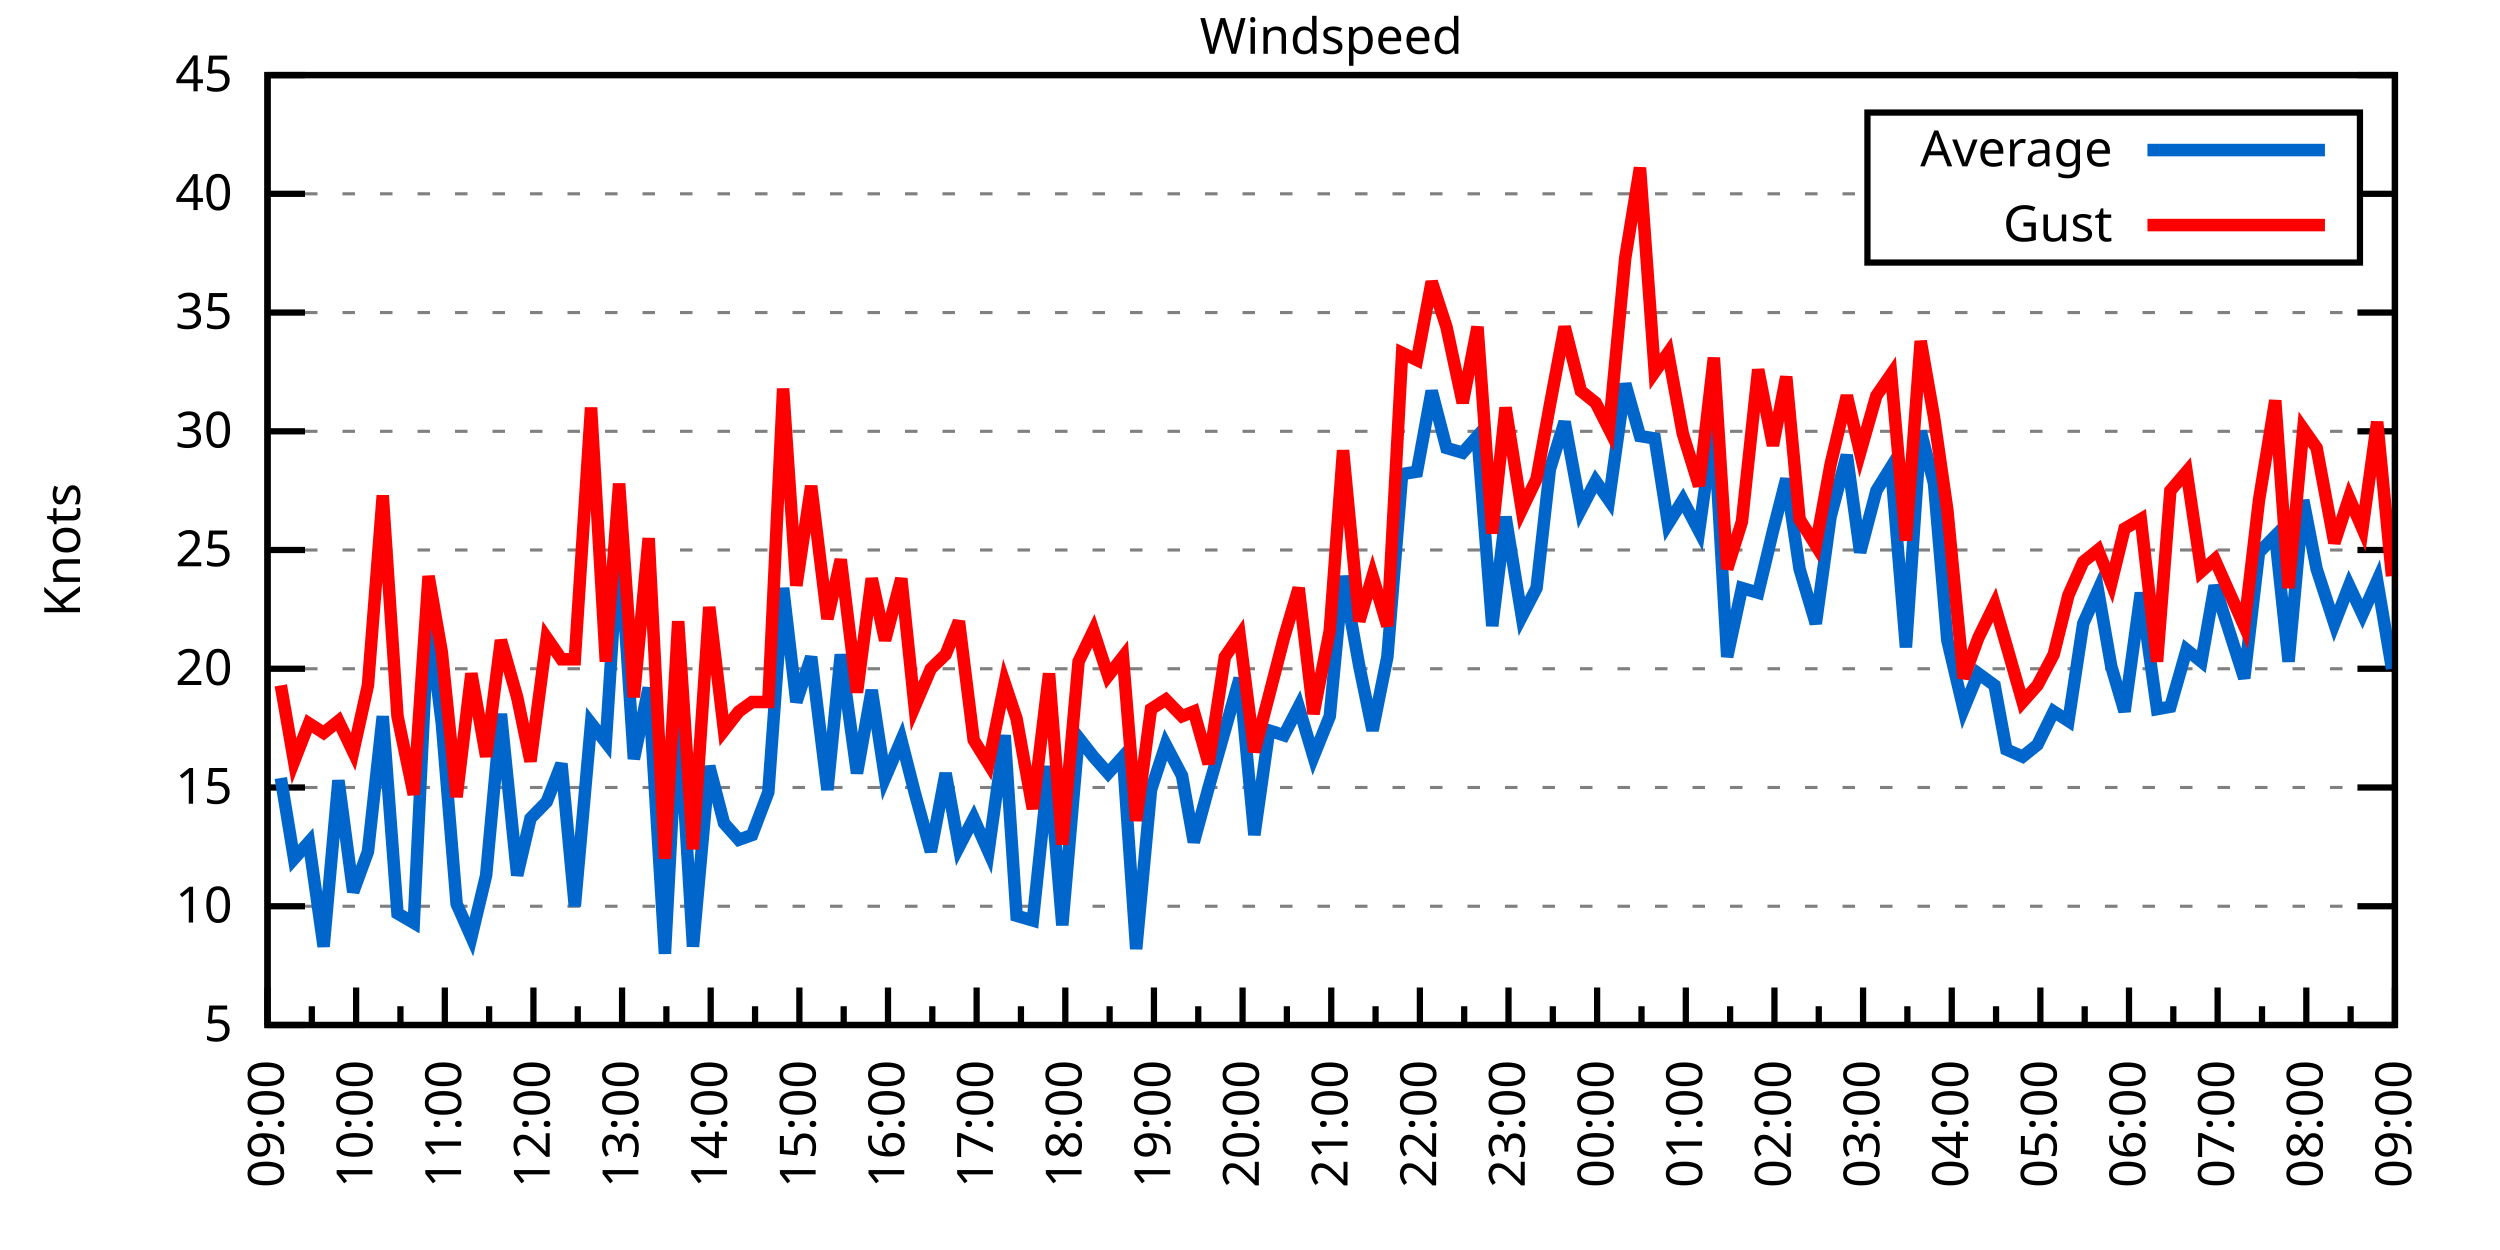
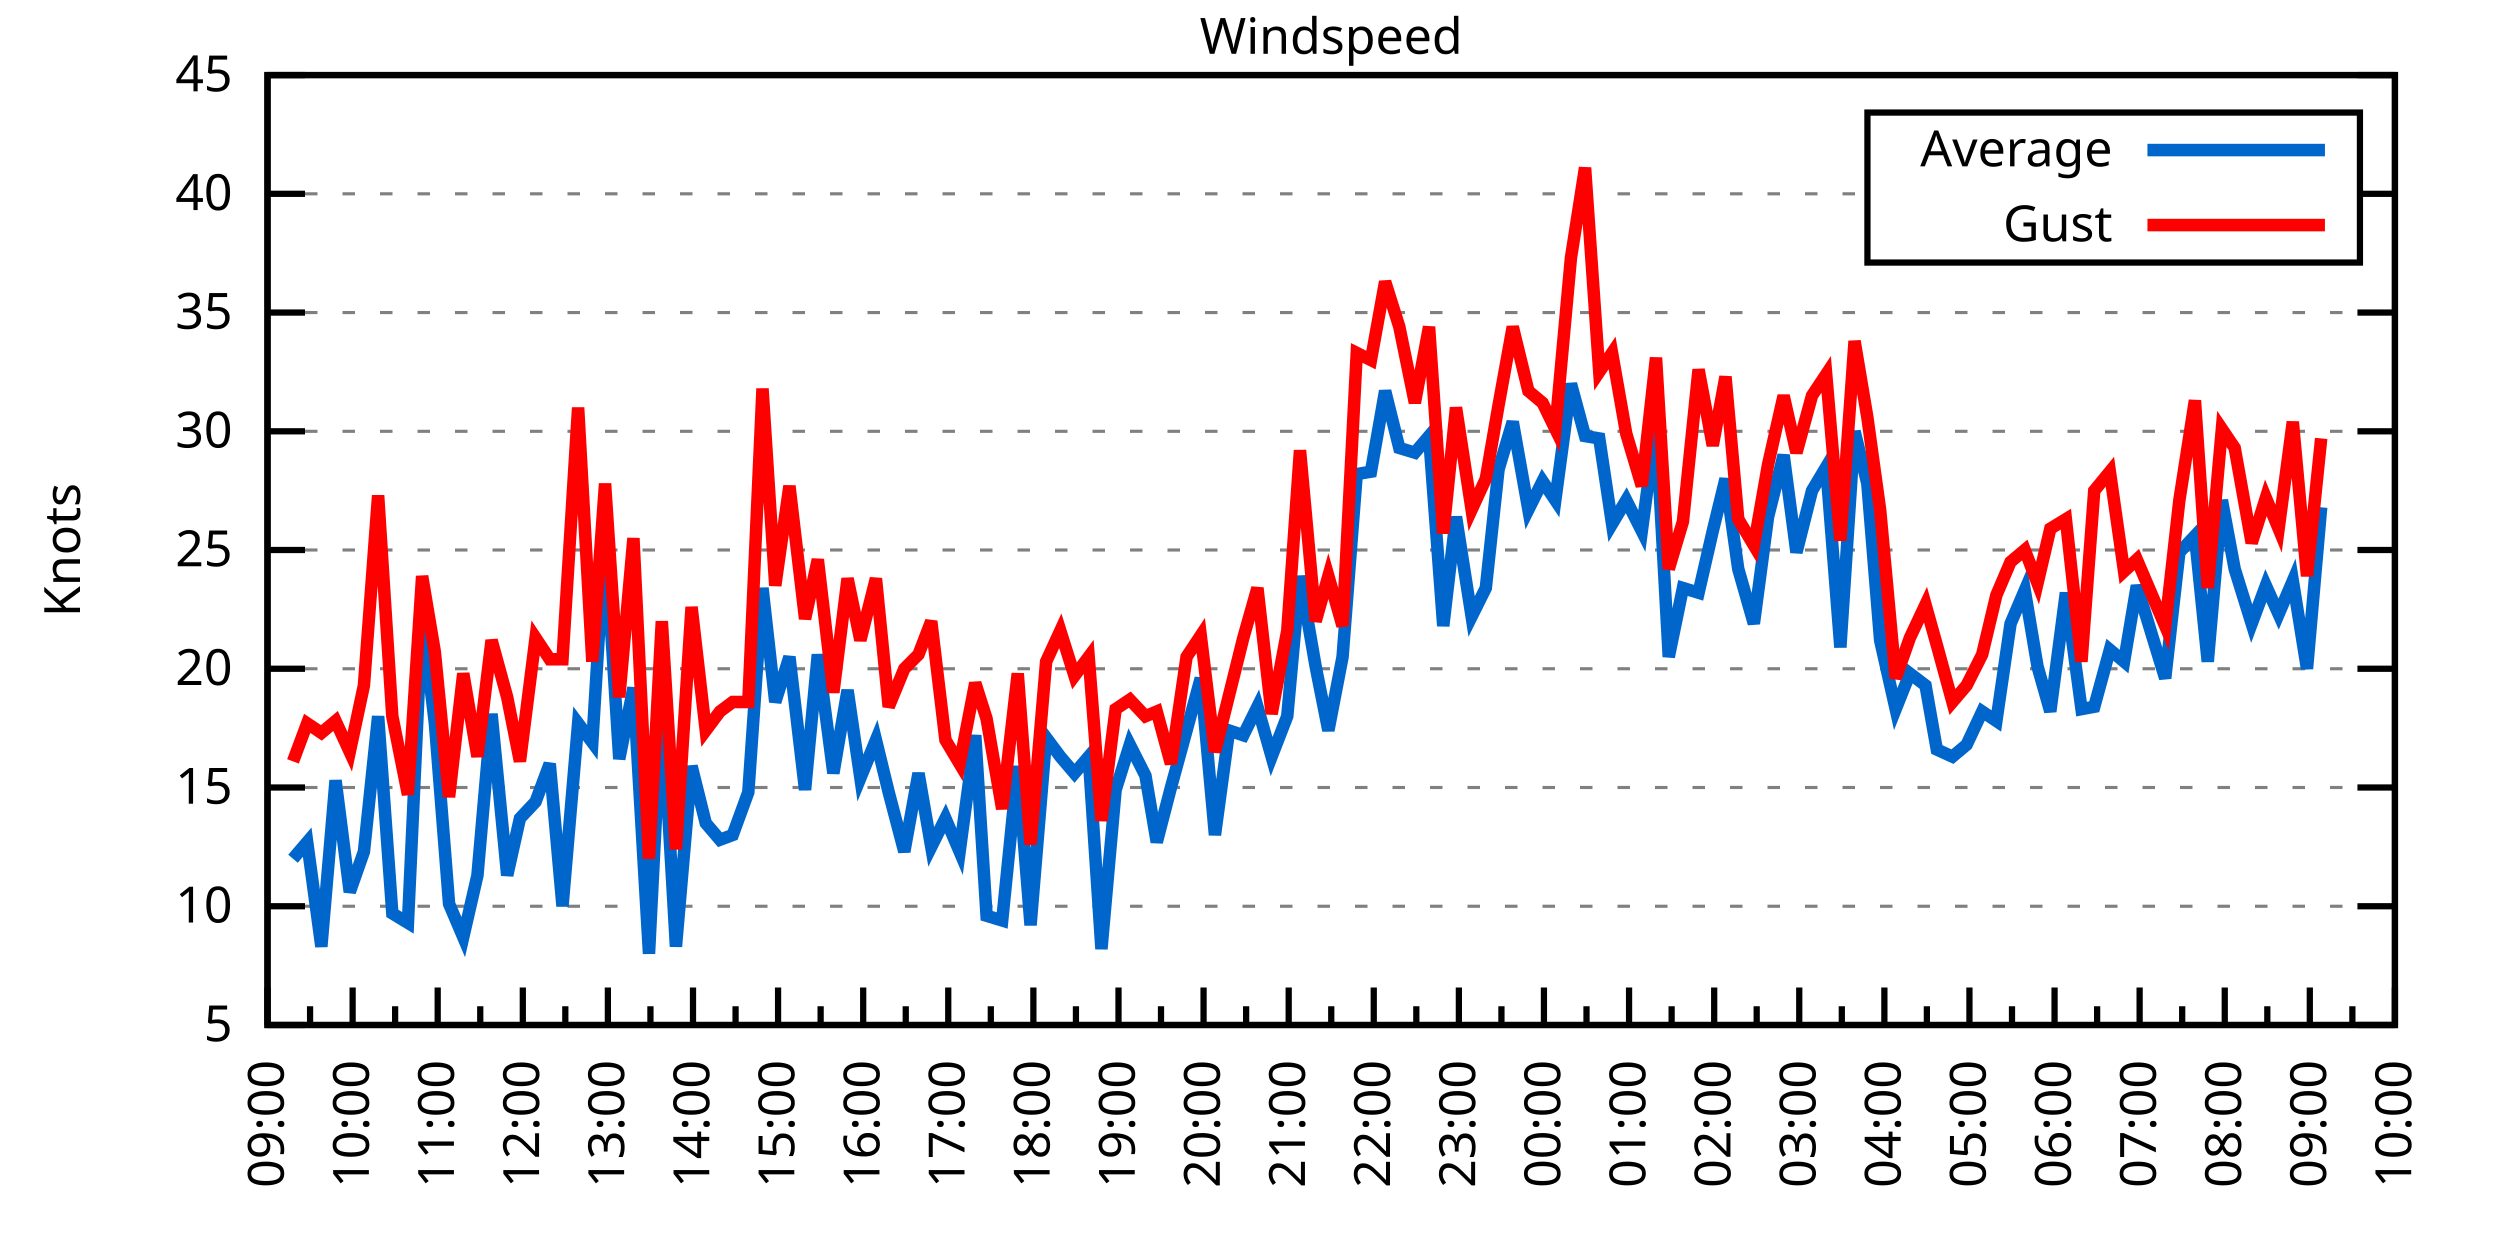
<svg xmlns="http://www.w3.org/2000/svg" xmlns:xlink="http://www.w3.org/1999/xlink" width="400" height="200" viewBox="0 0 400 200">
  <g id="gnuplot_canvas">
    <rect x="0" y="0" width="400" height="200" fill="none" />
    <defs>
      <circle id="gpDot" r="0.5" stroke-width="0.5" stroke="currentColor" />
      <path id="gpPt0" stroke-width="0.333" stroke="currentColor" d="M-1,0 h2 M0,-1 v2" />
      <path id="gpPt1" stroke-width="0.333" stroke="currentColor" d="M-1,-1 L1,1 M1,-1 L-1,1" />
      <path id="gpPt2" stroke-width="0.333" stroke="currentColor" d="M-1,0 L1,0 M0,-1 L0,1 M-1,-1 L1,1 M-1,1 L1,-1" />
      <rect id="gpPt3" stroke-width="0.333" stroke="currentColor" x="-1" y="-1" width="2" height="2" />
      <rect id="gpPt4" stroke-width="0.333" stroke="currentColor" fill="currentColor" x="-1" y="-1" width="2" height="2" />
      <circle id="gpPt5" stroke-width="0.333" stroke="currentColor" cx="0" cy="0" r="1" />
      <use xlink:href="#gpPt5" id="gpPt6" fill="currentColor" stroke="none" />
      <path id="gpPt7" stroke-width="0.333" stroke="currentColor" d="M0,-1.33 L-1.33,0.67 L1.33,0.67 z" />
      <use xlink:href="#gpPt7" id="gpPt8" fill="currentColor" stroke="none" />
      <use xlink:href="#gpPt7" id="gpPt9" stroke="currentColor" transform="rotate(180)" />
      <use xlink:href="#gpPt9" id="gpPt10" fill="currentColor" stroke="none" />
      <use xlink:href="#gpPt3" id="gpPt11" stroke="currentColor" transform="rotate(45)" />
      <use xlink:href="#gpPt11" id="gpPt12" fill="currentColor" stroke="none" />
      <path id="gpPt13" stroke-width="0.333" stroke="currentColor" d="M0,1.330 L1.265,0.411 L0.782,-1.067 L-0.782,-1.076 L-1.265,0.411 z" />
      <use xlink:href="#gpPt13" id="gpPt14" fill="currentColor" stroke="none" />
      <filter id="textbox" filterUnits="objectBoundingBox" x="0" y="0" height="1" width="1">
        <feFlood flood-color="white" flood-opacity="1" result="bgnd" />
        <feComposite in="SourceGraphic" in2="bgnd" operator="atop" />
      </filter>
      <filter id="greybox" filterUnits="objectBoundingBox" x="0" y="0" height="1" width="1">
        <feFlood flood-color="lightgrey" flood-opacity="1" result="grey" />
        <feComposite in="SourceGraphic" in2="grey" operator="atop" />
      </filter>
    </defs>
    <g fill="none" color="white" stroke="currentColor" stroke-width="1.00" stroke-linecap="butt" stroke-linejoin="miter">
</g>
    <g fill="none" color="black" stroke="currentColor" stroke-width="1.00" stroke-linecap="butt" stroke-linejoin="miter">
      <g stroke="none" shape-rendering="crispEdges">
        <polygon fill="rgb(255, 255, 255)" points="42.80,164.00 383.18,164.00 383.18,12.02 42.80,12.02 " />
      </g>
    </g>
    <g fill="none" color="black" stroke="currentColor" stroke-width="1.00" stroke-linecap="butt" stroke-linejoin="miter">
</g>
    <g fill="none" color="black" stroke="black" stroke-width="0.50" stroke-linecap="butt" stroke-linejoin="miter">
</g>
    <g fill="none" color="gray" stroke="currentColor" stroke-width="0.50" stroke-linecap="butt" stroke-linejoin="miter">
      <path stroke="gray" stroke-dasharray="2,4" class="gridline" d="M42.80,164.00 L383.19,164.00  " />
    </g>
    <g fill="none" color="gray" stroke="gray" stroke-width="1.00" stroke-linecap="butt" stroke-linejoin="miter">
</g>
    <g fill="none" color="black" stroke="currentColor" stroke-width="1.00" stroke-linecap="butt" stroke-linejoin="miter">
      <path stroke="black" d="M42.80,164.00 L48.80,164.00 M383.19,164.00 L377.19,164.00  " />
      <g transform="translate(37.20,166.60)" stroke="none" fill="black" font-family="Sans" font-size="8.00" text-anchor="end">
        <text>
          <tspan font-family="Sans"> 5</tspan>
        </text>
      </g>
    </g>
    <g fill="none" color="black" stroke="currentColor" stroke-width="1.00" stroke-linecap="butt" stroke-linejoin="miter">
</g>
    <g fill="none" color="black" stroke="black" stroke-width="0.50" stroke-linecap="butt" stroke-linejoin="miter">
</g>
    <g fill="none" color="gray" stroke="currentColor" stroke-width="0.50" stroke-linecap="butt" stroke-linejoin="miter">
      <path stroke="gray" stroke-dasharray="2,4" class="gridline" d="M42.80,145.00 L383.19,145.00  " />
    </g>
    <g fill="none" color="gray" stroke="gray" stroke-width="1.00" stroke-linecap="butt" stroke-linejoin="miter">
</g>
    <g fill="none" color="black" stroke="currentColor" stroke-width="1.00" stroke-linecap="butt" stroke-linejoin="miter">
      <path stroke="black" d="M42.80,145.00 L48.80,145.00 M383.19,145.00 L377.19,145.00  " />
      <g transform="translate(37.20,147.60)" stroke="none" fill="black" font-family="Sans" font-size="8.00" text-anchor="end">
        <text>
          <tspan font-family="Sans"> 10</tspan>
        </text>
      </g>
    </g>
    <g fill="none" color="black" stroke="currentColor" stroke-width="1.00" stroke-linecap="butt" stroke-linejoin="miter">
</g>
    <g fill="none" color="black" stroke="black" stroke-width="0.50" stroke-linecap="butt" stroke-linejoin="miter">
</g>
    <g fill="none" color="gray" stroke="currentColor" stroke-width="0.50" stroke-linecap="butt" stroke-linejoin="miter">
      <path stroke="gray" stroke-dasharray="2,4" class="gridline" d="M42.80,126.00 L383.19,126.00  " />
    </g>
    <g fill="none" color="gray" stroke="gray" stroke-width="1.00" stroke-linecap="butt" stroke-linejoin="miter">
</g>
    <g fill="none" color="black" stroke="currentColor" stroke-width="1.00" stroke-linecap="butt" stroke-linejoin="miter">
      <path stroke="black" d="M42.80,126.00 L48.80,126.00 M383.19,126.00 L377.19,126.00  " />
      <g transform="translate(37.20,128.60)" stroke="none" fill="black" font-family="Sans" font-size="8.00" text-anchor="end">
        <text>
          <tspan font-family="Sans"> 15</tspan>
        </text>
      </g>
    </g>
    <g fill="none" color="black" stroke="currentColor" stroke-width="1.00" stroke-linecap="butt" stroke-linejoin="miter">
</g>
    <g fill="none" color="black" stroke="black" stroke-width="0.50" stroke-linecap="butt" stroke-linejoin="miter">
</g>
    <g fill="none" color="gray" stroke="currentColor" stroke-width="0.50" stroke-linecap="butt" stroke-linejoin="miter">
      <path stroke="gray" stroke-dasharray="2,4" class="gridline" d="M42.80,107.00 L383.19,107.00  " />
    </g>
    <g fill="none" color="gray" stroke="gray" stroke-width="1.00" stroke-linecap="butt" stroke-linejoin="miter">
</g>
    <g fill="none" color="black" stroke="currentColor" stroke-width="1.00" stroke-linecap="butt" stroke-linejoin="miter">
      <path stroke="black" d="M42.80,107.00 L48.80,107.00 M383.19,107.00 L377.19,107.00  " />
      <g transform="translate(37.20,109.60)" stroke="none" fill="black" font-family="Sans" font-size="8.00" text-anchor="end">
        <text>
          <tspan font-family="Sans"> 20</tspan>
        </text>
      </g>
    </g>
    <g fill="none" color="black" stroke="currentColor" stroke-width="1.00" stroke-linecap="butt" stroke-linejoin="miter">
</g>
    <g fill="none" color="black" stroke="black" stroke-width="0.50" stroke-linecap="butt" stroke-linejoin="miter">
</g>
    <g fill="none" color="gray" stroke="currentColor" stroke-width="0.50" stroke-linecap="butt" stroke-linejoin="miter">
      <path stroke="gray" stroke-dasharray="2,4" class="gridline" d="M42.80,88.00 L383.19,88.00  " />
    </g>
    <g fill="none" color="gray" stroke="gray" stroke-width="1.00" stroke-linecap="butt" stroke-linejoin="miter">
</g>
    <g fill="none" color="black" stroke="currentColor" stroke-width="1.00" stroke-linecap="butt" stroke-linejoin="miter">
      <path stroke="black" d="M42.80,88.00 L48.80,88.00 M383.19,88.00 L377.19,88.00  " />
      <g transform="translate(37.20,90.60)" stroke="none" fill="black" font-family="Sans" font-size="8.00" text-anchor="end">
        <text>
          <tspan font-family="Sans"> 25</tspan>
        </text>
      </g>
    </g>
    <g fill="none" color="black" stroke="currentColor" stroke-width="1.00" stroke-linecap="butt" stroke-linejoin="miter">
</g>
    <g fill="none" color="black" stroke="black" stroke-width="0.50" stroke-linecap="butt" stroke-linejoin="miter">
</g>
    <g fill="none" color="gray" stroke="currentColor" stroke-width="0.50" stroke-linecap="butt" stroke-linejoin="miter">
      <path stroke="gray" stroke-dasharray="2,4" class="gridline" d="M42.80,69.01 L383.19,69.01  " />
    </g>
    <g fill="none" color="gray" stroke="gray" stroke-width="1.00" stroke-linecap="butt" stroke-linejoin="miter">
</g>
    <g fill="none" color="black" stroke="currentColor" stroke-width="1.00" stroke-linecap="butt" stroke-linejoin="miter">
      <path stroke="black" d="M42.80,69.01 L48.80,69.01 M383.19,69.01 L377.19,69.01  " />
      <g transform="translate(37.20,71.61)" stroke="none" fill="black" font-family="Sans" font-size="8.00" text-anchor="end">
        <text>
          <tspan font-family="Sans"> 30</tspan>
        </text>
      </g>
    </g>
    <g fill="none" color="black" stroke="currentColor" stroke-width="1.00" stroke-linecap="butt" stroke-linejoin="miter">
</g>
    <g fill="none" color="black" stroke="black" stroke-width="0.50" stroke-linecap="butt" stroke-linejoin="miter">
</g>
    <g fill="none" color="gray" stroke="currentColor" stroke-width="0.50" stroke-linecap="butt" stroke-linejoin="miter">
      <path stroke="gray" stroke-dasharray="2,4" class="gridline" d="M42.80,50.01 L383.19,50.01  " />
    </g>
    <g fill="none" color="gray" stroke="gray" stroke-width="1.00" stroke-linecap="butt" stroke-linejoin="miter">
</g>
    <g fill="none" color="black" stroke="currentColor" stroke-width="1.00" stroke-linecap="butt" stroke-linejoin="miter">
      <path stroke="black" d="M42.80,50.01 L48.80,50.01 M383.19,50.01 L377.19,50.01  " />
      <g transform="translate(37.20,52.61)" stroke="none" fill="black" font-family="Sans" font-size="8.00" text-anchor="end">
        <text>
          <tspan font-family="Sans"> 35</tspan>
        </text>
      </g>
    </g>
    <g fill="none" color="black" stroke="currentColor" stroke-width="1.00" stroke-linecap="butt" stroke-linejoin="miter">
</g>
    <g fill="none" color="black" stroke="black" stroke-width="0.50" stroke-linecap="butt" stroke-linejoin="miter">
</g>
    <g fill="none" color="gray" stroke="currentColor" stroke-width="0.50" stroke-linecap="butt" stroke-linejoin="miter">
      <path stroke="gray" stroke-dasharray="2,4" class="gridline" d="M42.80,31.01 L298.79,31.01 M377.59,31.01 L383.19,31.01  " />
    </g>
    <g fill="none" color="gray" stroke="gray" stroke-width="1.00" stroke-linecap="butt" stroke-linejoin="miter">
</g>
    <g fill="none" color="black" stroke="currentColor" stroke-width="1.00" stroke-linecap="butt" stroke-linejoin="miter">
      <path stroke="black" d="M42.80,31.01 L48.80,31.01 M383.19,31.01 L377.19,31.01  " />
      <g transform="translate(37.20,33.61)" stroke="none" fill="black" font-family="Sans" font-size="8.00" text-anchor="end">
        <text>
          <tspan font-family="Sans"> 40</tspan>
        </text>
      </g>
    </g>
    <g fill="none" color="black" stroke="currentColor" stroke-width="1.00" stroke-linecap="butt" stroke-linejoin="miter">
</g>
    <g fill="none" color="black" stroke="black" stroke-width="0.50" stroke-linecap="butt" stroke-linejoin="miter">
</g>
    <g fill="none" color="gray" stroke="currentColor" stroke-width="0.50" stroke-linecap="butt" stroke-linejoin="miter">
      <path stroke="gray" stroke-dasharray="2,4" class="gridline" d="M42.80,12.01 L383.19,12.01  " />
    </g>
    <g fill="none" color="gray" stroke="gray" stroke-width="1.00" stroke-linecap="butt" stroke-linejoin="miter">
</g>
    <g fill="none" color="black" stroke="currentColor" stroke-width="1.00" stroke-linecap="butt" stroke-linejoin="miter">
      <path stroke="black" d="M42.80,12.01 L48.80,12.01 M383.19,12.01 L377.19,12.01  " />
      <g transform="translate(37.20,14.61)" stroke="none" fill="black" font-family="Sans" font-size="8.00" text-anchor="end">
        <text>
          <tspan font-family="Sans"> 45</tspan>
        </text>
      </g>
    </g>
    <g fill="none" color="black" stroke="currentColor" stroke-width="1.00" stroke-linecap="butt" stroke-linejoin="miter">
      <path stroke="black" d="M42.80,164.00 L42.80,158.00  " />
      <g transform="translate(45.40,169.60) rotate(270)" stroke="none" fill="black" font-family="Sans" font-size="8.00" text-anchor="end">
        <text>
          <tspan font-family="Sans">09:00</tspan>
        </text>
      </g>
    </g>
    <g fill="none" color="black" stroke="currentColor" stroke-width="1.00" stroke-linecap="butt" stroke-linejoin="miter">
-       <path stroke="black" d="M49.89,164.00 L49.89,161.00 M56.98,164.00 L56.98,158.00  " />
-       <g transform="translate(59.58,169.60) rotate(270)" stroke="none" fill="black" font-family="Sans" font-size="8.00" text-anchor="end">
+       <path stroke="black" d="M49.61,164.00 L49.61,161.00 M56.42,164.00 L56.42,158.00  " />
+       <g transform="translate(59.02,169.60) rotate(270)" stroke="none" fill="black" font-family="Sans" font-size="8.00" text-anchor="end">
        <text>
          <tspan font-family="Sans">10:00</tspan>
        </text>
      </g>
    </g>
    <g fill="none" color="black" stroke="currentColor" stroke-width="1.00" stroke-linecap="butt" stroke-linejoin="miter">
-       <path stroke="black" d="M64.07,164.00 L64.07,161.00 M71.17,164.00 L71.17,158.00  " />
-       <g transform="translate(73.77,169.60) rotate(270)" stroke="none" fill="black" font-family="Sans" font-size="8.00" text-anchor="end">
+       <path stroke="black" d="M63.22,164.00 L63.22,161.00 M70.03,164.00 L70.03,158.00  " />
+       <g transform="translate(72.63,169.60) rotate(270)" stroke="none" fill="black" font-family="Sans" font-size="8.00" text-anchor="end">
        <text>
          <tspan font-family="Sans">11:00</tspan>
        </text>
      </g>
    </g>
    <g fill="none" color="black" stroke="currentColor" stroke-width="1.00" stroke-linecap="butt" stroke-linejoin="miter">
-       <path stroke="black" d="M78.26,164.00 L78.26,161.00 M85.35,164.00 L85.35,158.00  " />
-       <g transform="translate(87.95,169.60) rotate(270)" stroke="none" fill="black" font-family="Sans" font-size="8.00" text-anchor="end">
+       <path stroke="black" d="M76.84,164.00 L76.84,161.00 M83.65,164.00 L83.65,158.00  " />
+       <g transform="translate(86.25,169.60) rotate(270)" stroke="none" fill="black" font-family="Sans" font-size="8.00" text-anchor="end">
        <text>
          <tspan font-family="Sans">12:00</tspan>
        </text>
      </g>
    </g>
    <g fill="none" color="black" stroke="currentColor" stroke-width="1.00" stroke-linecap="butt" stroke-linejoin="miter">
-       <path stroke="black" d="M92.44,164.00 L92.44,161.00 M99.53,164.00 L99.53,158.00  " />
-       <g transform="translate(102.13,169.60) rotate(270)" stroke="none" fill="black" font-family="Sans" font-size="8.00" text-anchor="end">
+       <path stroke="black" d="M90.45,164.00 L90.45,161.00 M97.26,164.00 L97.26,158.00  " />
+       <g transform="translate(99.86,169.60) rotate(270)" stroke="none" fill="black" font-family="Sans" font-size="8.00" text-anchor="end">
        <text>
          <tspan font-family="Sans">13:00</tspan>
        </text>
      </g>
    </g>
    <g fill="none" color="black" stroke="currentColor" stroke-width="1.00" stroke-linecap="butt" stroke-linejoin="miter">
-       <path stroke="black" d="M106.62,164.00 L106.62,161.00 M113.71,164.00 L113.71,158.00  " />
-       <g transform="translate(116.31,169.60) rotate(270)" stroke="none" fill="black" font-family="Sans" font-size="8.00" text-anchor="end">
+       <path stroke="black" d="M104.07,164.00 L104.07,161.00 M110.88,164.00 L110.88,158.00  " />
+       <g transform="translate(113.48,169.60) rotate(270)" stroke="none" fill="black" font-family="Sans" font-size="8.00" text-anchor="end">
        <text>
          <tspan font-family="Sans">14:00</tspan>
        </text>
      </g>
    </g>
    <g fill="none" color="black" stroke="currentColor" stroke-width="1.00" stroke-linecap="butt" stroke-linejoin="miter">
-       <path stroke="black" d="M120.81,164.00 L120.81,161.00 M127.90,164.00 L127.90,158.00  " />
-       <g transform="translate(130.50,169.60) rotate(270)" stroke="none" fill="black" font-family="Sans" font-size="8.00" text-anchor="end">
+       <path stroke="black" d="M117.69,164.00 L117.69,161.00 M124.49,164.00 L124.49,158.00  " />
+       <g transform="translate(127.09,169.60) rotate(270)" stroke="none" fill="black" font-family="Sans" font-size="8.00" text-anchor="end">
        <text>
          <tspan font-family="Sans">15:00</tspan>
        </text>
      </g>
    </g>
    <g fill="none" color="black" stroke="currentColor" stroke-width="1.00" stroke-linecap="butt" stroke-linejoin="miter">
-       <path stroke="black" d="M134.99,164.00 L134.99,161.00 M142.08,164.00 L142.08,158.00  " />
-       <g transform="translate(144.68,169.60) rotate(270)" stroke="none" fill="black" font-family="Sans" font-size="8.00" text-anchor="end">
+       <path stroke="black" d="M131.30,164.00 L131.30,161.00 M138.11,164.00 L138.11,158.00  " />
+       <g transform="translate(140.71,169.60) rotate(270)" stroke="none" fill="black" font-family="Sans" font-size="8.00" text-anchor="end">
        <text>
          <tspan font-family="Sans">16:00</tspan>
        </text>
      </g>
    </g>
    <g fill="none" color="black" stroke="currentColor" stroke-width="1.00" stroke-linecap="butt" stroke-linejoin="miter">
-       <path stroke="black" d="M149.17,164.00 L149.17,161.00 M156.26,164.00 L156.26,158.00  " />
-       <g transform="translate(158.86,169.60) rotate(270)" stroke="none" fill="black" font-family="Sans" font-size="8.00" text-anchor="end">
+       <path stroke="black" d="M144.92,164.00 L144.92,161.00 M151.72,164.00 L151.72,158.00  " />
+       <g transform="translate(154.32,169.60) rotate(270)" stroke="none" fill="black" font-family="Sans" font-size="8.00" text-anchor="end">
        <text>
          <tspan font-family="Sans">17:00</tspan>
        </text>
      </g>
    </g>
    <g fill="none" color="black" stroke="currentColor" stroke-width="1.00" stroke-linecap="butt" stroke-linejoin="miter">
-       <path stroke="black" d="M163.35,164.00 L163.35,161.00 M170.45,164.00 L170.45,158.00  " />
-       <g transform="translate(173.05,169.60) rotate(270)" stroke="none" fill="black" font-family="Sans" font-size="8.00" text-anchor="end">
+       <path stroke="black" d="M158.53,164.00 L158.53,161.00 M165.34,164.00 L165.34,158.00  " />
+       <g transform="translate(167.94,169.60) rotate(270)" stroke="none" fill="black" font-family="Sans" font-size="8.00" text-anchor="end">
        <text>
          <tspan font-family="Sans">18:00</tspan>
        </text>
      </g>
    </g>
    <g fill="none" color="black" stroke="currentColor" stroke-width="1.00" stroke-linecap="butt" stroke-linejoin="miter">
-       <path stroke="black" d="M177.54,164.00 L177.54,161.00 M184.63,164.00 L184.63,158.00  " />
-       <g transform="translate(187.23,169.60) rotate(270)" stroke="none" fill="black" font-family="Sans" font-size="8.00" text-anchor="end">
+       <path stroke="black" d="M172.15,164.00 L172.15,161.00 M178.96,164.00 L178.96,158.00  " />
+       <g transform="translate(181.56,169.60) rotate(270)" stroke="none" fill="black" font-family="Sans" font-size="8.00" text-anchor="end">
        <text>
          <tspan font-family="Sans">19:00</tspan>
        </text>
      </g>
    </g>
    <g fill="none" color="black" stroke="currentColor" stroke-width="1.00" stroke-linecap="butt" stroke-linejoin="miter">
-       <path stroke="black" d="M191.72,164.00 L191.72,161.00 M198.81,164.00 L198.81,158.00  " />
-       <g transform="translate(201.41,169.60) rotate(270)" stroke="none" fill="black" font-family="Sans" font-size="8.00" text-anchor="end">
+       <path stroke="black" d="M185.76,164.00 L185.76,161.00 M192.57,164.00 L192.57,158.00  " />
+       <g transform="translate(195.17,169.60) rotate(270)" stroke="none" fill="black" font-family="Sans" font-size="8.00" text-anchor="end">
        <text>
          <tspan font-family="Sans">20:00</tspan>
        </text>
      </g>
    </g>
    <g fill="none" color="black" stroke="currentColor" stroke-width="1.00" stroke-linecap="butt" stroke-linejoin="miter">
-       <path stroke="black" d="M205.90,164.00 L205.90,161.00 M213.00,164.00 L213.00,158.00  " />
-       <g transform="translate(215.60,169.60) rotate(270)" stroke="none" fill="black" font-family="Sans" font-size="8.00" text-anchor="end">
+       <path stroke="black" d="M199.38,164.00 L199.38,161.00 M206.19,164.00 L206.19,158.00  " />
+       <g transform="translate(208.79,169.60) rotate(270)" stroke="none" fill="black" font-family="Sans" font-size="8.00" text-anchor="end">
        <text>
          <tspan font-family="Sans">21:00</tspan>
        </text>
      </g>
    </g>
    <g fill="none" color="black" stroke="currentColor" stroke-width="1.00" stroke-linecap="butt" stroke-linejoin="miter">
-       <path stroke="black" d="M220.09,164.00 L220.09,161.00 M227.18,164.00 L227.18,158.00  " />
-       <g transform="translate(229.78,169.60) rotate(270)" stroke="none" fill="black" font-family="Sans" font-size="8.00" text-anchor="end">
+       <path stroke="black" d="M213.00,164.00 L213.00,161.00 M219.80,164.00 L219.80,158.00  " />
+       <g transform="translate(222.40,169.60) rotate(270)" stroke="none" fill="black" font-family="Sans" font-size="8.00" text-anchor="end">
        <text>
          <tspan font-family="Sans">22:00</tspan>
        </text>
      </g>
    </g>
    <g fill="none" color="black" stroke="currentColor" stroke-width="1.00" stroke-linecap="butt" stroke-linejoin="miter">
-       <path stroke="black" d="M234.27,164.00 L234.27,161.00 M241.36,164.00 L241.36,158.00  " />
-       <g transform="translate(243.96,169.60) rotate(270)" stroke="none" fill="black" font-family="Sans" font-size="8.00" text-anchor="end">
+       <path stroke="black" d="M226.61,164.00 L226.61,161.00 M233.42,164.00 L233.42,158.00  " />
+       <g transform="translate(236.02,169.60) rotate(270)" stroke="none" fill="black" font-family="Sans" font-size="8.00" text-anchor="end">
        <text>
          <tspan font-family="Sans">23:00</tspan>
        </text>
      </g>
    </g>
    <g fill="none" color="black" stroke="currentColor" stroke-width="1.00" stroke-linecap="butt" stroke-linejoin="miter">
-       <path stroke="black" d="M248.45,164.00 L248.45,161.00 M255.54,164.00 L255.54,158.00  " />
-       <g transform="translate(258.14,169.60) rotate(270)" stroke="none" fill="black" font-family="Sans" font-size="8.00" text-anchor="end">
+       <path stroke="black" d="M240.23,164.00 L240.23,161.00 M247.03,164.00 L247.03,158.00  " />
+       <g transform="translate(249.63,169.60) rotate(270)" stroke="none" fill="black" font-family="Sans" font-size="8.00" text-anchor="end">
        <text>
          <tspan font-family="Sans">00:00</tspan>
        </text>
      </g>
    </g>
    <g fill="none" color="black" stroke="currentColor" stroke-width="1.00" stroke-linecap="butt" stroke-linejoin="miter">
-       <path stroke="black" d="M262.64,164.00 L262.64,161.00 M269.73,164.00 L269.73,158.00  " />
-       <g transform="translate(272.33,169.60) rotate(270)" stroke="none" fill="black" font-family="Sans" font-size="8.00" text-anchor="end">
+       <path stroke="black" d="M253.84,164.00 L253.84,161.00 M260.65,164.00 L260.65,158.00  " />
+       <g transform="translate(263.25,169.60) rotate(270)" stroke="none" fill="black" font-family="Sans" font-size="8.00" text-anchor="end">
        <text>
          <tspan font-family="Sans">01:00</tspan>
        </text>
      </g>
    </g>
    <g fill="none" color="black" stroke="currentColor" stroke-width="1.00" stroke-linecap="butt" stroke-linejoin="miter">
-       <path stroke="black" d="M276.82,164.00 L276.82,161.00 M283.91,164.00 L283.91,158.00  " />
-       <g transform="translate(286.51,169.60) rotate(270)" stroke="none" fill="black" font-family="Sans" font-size="8.00" text-anchor="end">
+       <path stroke="black" d="M267.46,164.00 L267.46,161.00 M274.27,164.00 L274.27,158.00  " />
+       <g transform="translate(276.87,169.60) rotate(270)" stroke="none" fill="black" font-family="Sans" font-size="8.00" text-anchor="end">
        <text>
          <tspan font-family="Sans">02:00</tspan>
        </text>
      </g>
    </g>
    <g fill="none" color="black" stroke="currentColor" stroke-width="1.00" stroke-linecap="butt" stroke-linejoin="miter">
-       <path stroke="black" d="M291.00,164.00 L291.00,161.00 M298.09,164.00 L298.09,158.00  " />
-       <g transform="translate(300.69,169.60) rotate(270)" stroke="none" fill="black" font-family="Sans" font-size="8.00" text-anchor="end">
+       <path stroke="black" d="M281.07,164.00 L281.07,161.00 M287.88,164.00 L287.88,158.00  " />
+       <g transform="translate(290.48,169.60) rotate(270)" stroke="none" fill="black" font-family="Sans" font-size="8.00" text-anchor="end">
        <text>
          <tspan font-family="Sans">03:00</tspan>
        </text>
      </g>
    </g>
    <g fill="none" color="black" stroke="currentColor" stroke-width="1.00" stroke-linecap="butt" stroke-linejoin="miter">
-       <path stroke="black" d="M305.18,164.00 L305.18,161.00 M312.28,164.00 L312.28,158.00  " />
-       <g transform="translate(314.88,169.60) rotate(270)" stroke="none" fill="black" font-family="Sans" font-size="8.00" text-anchor="end">
+       <path stroke="black" d="M294.69,164.00 L294.69,161.00 M301.50,164.00 L301.50,158.00  " />
+       <g transform="translate(304.10,169.60) rotate(270)" stroke="none" fill="black" font-family="Sans" font-size="8.00" text-anchor="end">
        <text>
          <tspan font-family="Sans">04:00</tspan>
        </text>
      </g>
    </g>
    <g fill="none" color="black" stroke="currentColor" stroke-width="1.00" stroke-linecap="butt" stroke-linejoin="miter">
-       <path stroke="black" d="M319.37,164.00 L319.37,161.00 M326.46,164.00 L326.46,158.00  " />
-       <g transform="translate(329.06,169.60) rotate(270)" stroke="none" fill="black" font-family="Sans" font-size="8.00" text-anchor="end">
+       <path stroke="black" d="M308.30,164.00 L308.30,161.00 M315.11,164.00 L315.11,158.00  " />
+       <g transform="translate(317.71,169.60) rotate(270)" stroke="none" fill="black" font-family="Sans" font-size="8.00" text-anchor="end">
        <text>
          <tspan font-family="Sans">05:00</tspan>
        </text>
      </g>
    </g>
    <g fill="none" color="black" stroke="currentColor" stroke-width="1.00" stroke-linecap="butt" stroke-linejoin="miter">
-       <path stroke="black" d="M333.55,164.00 L333.55,161.00 M340.64,164.00 L340.64,158.00  " />
-       <g transform="translate(343.24,169.60) rotate(270)" stroke="none" fill="black" font-family="Sans" font-size="8.00" text-anchor="end">
+       <path stroke="black" d="M321.92,164.00 L321.92,161.00 M328.73,164.00 L328.73,158.00  " />
+       <g transform="translate(331.33,169.60) rotate(270)" stroke="none" fill="black" font-family="Sans" font-size="8.00" text-anchor="end">
        <text>
          <tspan font-family="Sans">06:00</tspan>
        </text>
      </g>
    </g>
    <g fill="none" color="black" stroke="currentColor" stroke-width="1.00" stroke-linecap="butt" stroke-linejoin="miter">
-       <path stroke="black" d="M347.73,164.00 L347.73,161.00 M354.82,164.00 L354.82,158.00  " />
-       <g transform="translate(357.42,169.60) rotate(270)" stroke="none" fill="black" font-family="Sans" font-size="8.00" text-anchor="end">
+       <path stroke="black" d="M335.54,164.00 L335.54,161.00 M342.34,164.00 L342.34,158.00  " />
+       <g transform="translate(344.94,169.60) rotate(270)" stroke="none" fill="black" font-family="Sans" font-size="8.00" text-anchor="end">
        <text>
          <tspan font-family="Sans">07:00</tspan>
        </text>
      </g>
    </g>
    <g fill="none" color="black" stroke="currentColor" stroke-width="1.00" stroke-linecap="butt" stroke-linejoin="miter">
-       <path stroke="black" d="M361.92,164.00 L361.92,161.00 M369.01,164.00 L369.01,158.00  " />
-       <g transform="translate(371.61,169.60) rotate(270)" stroke="none" fill="black" font-family="Sans" font-size="8.00" text-anchor="end">
+       <path stroke="black" d="M349.15,164.00 L349.15,161.00 M355.96,164.00 L355.96,158.00  " />
+       <g transform="translate(358.56,169.60) rotate(270)" stroke="none" fill="black" font-family="Sans" font-size="8.00" text-anchor="end">
        <text>
          <tspan font-family="Sans">08:00</tspan>
        </text>
      </g>
    </g>
    <g fill="none" color="black" stroke="currentColor" stroke-width="1.00" stroke-linecap="butt" stroke-linejoin="miter">
-       <path stroke="black" d="M376.10,164.00 L376.10,161.00 M383.19,164.00 L383.19,158.00  " />
+       <path stroke="black" d="M362.77,164.00 L362.77,161.00 M369.57,164.00 L369.57,158.00  " />
+       <g transform="translate(372.17,169.60) rotate(270)" stroke="none" fill="black" font-family="Sans" font-size="8.00" text-anchor="end">
+         <text>
+           <tspan font-family="Sans">09:00</tspan>
+         </text>
+       </g>
+     </g>
+     <g fill="none" color="black" stroke="currentColor" stroke-width="1.00" stroke-linecap="butt" stroke-linejoin="miter">
+       <path stroke="black" d="M376.38,164.00 L376.38,161.00 M383.19,164.00 L383.19,158.00  " />
      <g transform="translate(385.79,169.60) rotate(270)" stroke="none" fill="black" font-family="Sans" font-size="8.00" text-anchor="end">
        <text>
-           <tspan font-family="Sans">09:00</tspan>
+           <tspan font-family="Sans">10:00</tspan>
        </text>
      </g>
    </g>
    <g fill="none" color="black" stroke="currentColor" stroke-width="1.00" stroke-linecap="butt" stroke-linejoin="miter">
</g>
    <g fill="none" color="black" stroke="currentColor" stroke-width="1.00" stroke-linecap="butt" stroke-linejoin="miter">
      <path stroke="black" d="M42.80,12.01 L42.80,164.00 L383.19,164.00 L383.19,12.01 L42.80,12.01 Z  " />
    </g>
    <g fill="none" color="black" stroke="currentColor" stroke-width="1.00" stroke-linecap="butt" stroke-linejoin="miter">
      <g transform="translate(12.80,88.01) rotate(270)" stroke="none" fill="black" font-family="Sans" font-size="8.00" text-anchor="middle">
        <text>
          <tspan font-family="Sans">Knots</tspan>
        </text>
      </g>
    </g>
    <g fill="none" color="black" stroke="currentColor" stroke-width="1.00" stroke-linecap="butt" stroke-linejoin="miter">
</g>
    <g fill="none" color="black" stroke="currentColor" stroke-width="1.00" stroke-linecap="butt" stroke-linejoin="miter">
      <path stroke="black" d="M298.79,42.01 L298.79,18.01 L377.59,18.01 L377.59,42.01 L298.79,42.01 Z  " />
    </g>
    <g id="Windspeed_plot_1">
      <g fill="none" color="white" stroke="black" stroke-width="2.00" stroke-linecap="butt" stroke-linejoin="miter">
</g>
      <g fill="none" color="black" stroke="currentColor" stroke-width="2.00" stroke-linecap="butt" stroke-linejoin="miter">
        <g transform="translate(337.99,26.61)" stroke="none" fill="black" font-family="Sans" font-size="8.00" text-anchor="end">
          <text>
            <tspan font-family="Sans">Average</tspan>
          </text>
        </g>
      </g>
      <g fill="none" color="black" stroke="currentColor" stroke-width="2.00" stroke-linecap="butt" stroke-linejoin="miter">
-         <path stroke="rgb(  0, 102, 204)" d="M343.59,24.01 L371.99,24.01 M44.93,124.48 L47.05,137.40 L49.42,134.74 L51.78,151.46 L54.15,124.86 L56.51,142.72   L58.87,136.26 L61.24,114.60 L63.60,146.14 L66.20,147.66 L68.57,98.64 L70.69,115.74 L73.06,144.62 L75.42,149.94   L77.78,140.06 L80.15,114.22 L82.75,140.06 L84.88,130.94 L87.48,128.28 L89.84,122.20 L91.97,145.00 L94.57,115.74   L96.93,118.78 L99.06,85.35 L101.42,121.44 L103.79,110.04 L106.39,152.60 L108.51,112.32 L110.88,151.46 L113.48,122.58   L115.84,131.70 L118.21,134.36 L120.33,133.60 L122.93,126.76 L125.30,94.08 L127.42,112.32 L129.79,105.10 L132.39,126.38   L134.52,104.72 L137.12,123.72 L139.48,110.42 L141.61,124.48 L144.21,118.40 L146.34,126.76 L148.94,136.26 L151.30,123.72   L153.43,135.50 L155.79,130.94 L158.15,136.26 L160.75,117.64 L162.65,146.52 L165.25,147.28 L167.85,122.58 L169.97,148.04   L172.57,118.02 L174.94,121.06 L177.30,123.72 L179.67,121.06 L181.79,151.84 L184.16,126.38 L186.52,119.16 L189.12,124.10   L191.01,134.74 L193.38,126.00 L195.98,116.88 L198.34,108.52 L200.70,133.60 L203.07,116.88 L205.43,117.64 L207.79,113.08   L210.16,121.06 L212.76,114.60 L214.89,92.18 L217.49,106.62 L219.61,116.88 L221.98,105.10 L224.34,75.85 L226.71,75.47   L229.07,62.55 L231.43,71.67 L234.03,72.43 L236.40,69.77 L238.76,100.16 L240.89,82.69 L243.49,98.64 L245.85,94.08   L247.98,75.09 L250.34,67.49 L252.94,81.55 L255.31,76.99 L257.43,80.03 L260.04,61.41 L262.40,69.77 L264.76,70.15   L266.89,83.83 L269.25,80.03 L271.85,84.97 L274.22,67.87 L276.35,105.10 L278.71,94.08 L281.31,94.84 L283.67,84.97   L285.80,76.61 L287.93,91.04 L290.53,99.78 L292.89,82.69 L295.49,72.81 L297.62,88.38 L300.22,78.51 L302.58,74.71   L304.95,103.58 L307.31,69.01 L309.44,77.37 L311.57,102.44 L314.17,113.46 L316.53,107.76 L319.13,109.66 L321.02,119.92   L323.62,121.06 L325.99,119.16 L328.59,113.84 L330.95,115.36 L333.31,99.78 L335.68,94.46 L337.80,106.62 L339.93,113.84   L342.53,94.84 L345.13,113.46 L347.26,113.08 L349.86,103.96 L352.22,105.86 L354.35,93.70 L359.08,108.52 L361.44,88.38   L364.04,85.73 L366.17,105.86 L368.53,80.03 L370.66,91.04 L373.50,99.78 L375.86,93.70 L377.99,98.26 L380.35,92.94   L382.72,107.00  " />
+         <path stroke="rgb(  0, 102, 204)" d="M343.59,24.01 L371.99,24.01 M46.88,137.40 L49.15,134.74 L51.42,151.46 L53.69,124.86 L55.96,142.72 L58.23,136.26   L60.50,114.60 L62.77,146.14 L65.27,147.66 L67.54,98.64 L69.58,115.74 L71.85,144.62 L74.12,149.94 L76.39,140.06   L78.65,114.22 L81.15,140.06 L83.19,130.94 L85.69,128.28 L87.96,122.20 L90.00,145.00 L92.50,115.74 L94.77,118.78   L96.81,85.35 L99.08,121.44 L101.35,110.04 L103.84,152.60 L105.89,112.32 L108.15,151.46 L110.65,122.58 L112.92,131.70   L115.19,134.36 L117.23,133.60 L119.73,126.76 L122.00,94.08 L124.04,112.32 L126.31,105.10 L128.81,126.38 L130.85,104.72   L133.34,123.72 L135.61,110.42 L137.66,124.48 L140.15,118.40 L142.19,126.76 L144.69,136.26 L146.96,123.72 L149.00,135.50   L151.27,130.94 L153.54,136.26 L156.04,117.64 L157.85,146.52 L160.35,147.28 L162.84,122.58 L164.89,148.04 L167.38,118.02   L169.65,121.06 L171.92,123.72 L174.19,121.06 L176.23,151.84 L178.50,126.38 L180.77,119.16 L183.27,124.10 L185.08,134.74   L187.35,126.00 L189.85,116.88 L192.12,108.52 L194.39,133.60 L196.66,116.88 L198.93,117.64 L201.19,113.08 L203.46,121.06   L205.96,114.60 L208.00,92.18 L210.50,106.62 L212.54,116.88 L214.81,105.10 L217.08,75.85 L219.35,75.47 L221.62,62.55   L223.89,71.67 L226.38,72.43 L228.65,69.77 L230.92,100.16 L232.96,82.69 L235.46,98.64 L237.73,94.08 L239.77,75.09   L242.04,67.49 L244.54,81.55 L246.81,76.99 L248.85,80.03 L251.35,61.41 L253.61,69.77 L255.88,70.15 L257.93,83.83   L260.20,80.03 L262.69,84.97 L264.96,67.87 L267.00,105.10 L269.27,94.08 L271.77,94.84 L274.04,84.97 L276.08,76.61   L278.12,91.04 L280.62,99.78 L282.89,82.69 L285.38,72.81 L287.43,88.38 L289.92,78.51 L292.19,74.71 L294.46,103.58   L296.73,69.01 L298.77,77.37 L300.82,102.44 L303.31,113.46 L305.58,107.76 L308.08,109.66 L309.89,119.92 L312.39,121.06   L314.66,119.16 L317.15,113.84 L319.42,115.36 L321.69,99.78 L323.96,94.46 L326.00,106.62 L328.05,113.84 L330.54,94.84   L333.04,113.46 L335.08,113.08 L337.58,103.96 L339.85,105.86 L341.89,93.70 L346.43,108.52 L348.70,88.38 L351.19,85.73   L353.24,105.86 L355.50,80.03 L357.55,91.04 L360.27,99.78 L362.54,93.70 L364.58,98.26 L366.85,92.94 L369.12,107.00   L371.39,81.17  " />
      </g>
    </g>
    <g id="Windspeed_plot_2">
      <g fill="none" color="black" stroke="currentColor" stroke-width="2.00" stroke-linecap="butt" stroke-linejoin="miter">
        <g transform="translate(337.99,38.61)" stroke="none" fill="black" font-family="Sans" font-size="8.00" text-anchor="end">
          <text>
            <tspan font-family="Sans">Gust</tspan>
          </text>
        </g>
      </g>
      <g fill="none" color="black" stroke="currentColor" stroke-width="2.00" stroke-linecap="butt" stroke-linejoin="miter">
-         <path stroke="rgb(255,   0,   0)" d="M343.59,36.01 L371.99,36.01 M44.93,109.66 L47.05,121.82 L49.42,115.74 L51.78,117.26 L54.15,115.36 L56.51,120.30   L58.87,109.66 L61.24,79.27 L63.60,114.60 L66.20,127.14 L68.57,92.18 L70.69,104.34 L73.06,127.52 L75.42,107.76   L77.78,121.06 L80.15,102.44 L82.75,111.56 L84.88,121.82 L87.48,102.06 L89.84,105.48 L91.97,105.48 L94.57,65.21   L96.93,105.86 L99.06,77.37 L101.42,111.56 L103.79,86.11 L106.39,137.40 L108.51,99.40 L110.88,135.88 L113.48,97.12   L115.84,116.88 L118.21,113.84 L120.33,112.32 L122.93,112.32 L125.30,62.17 L127.42,93.70 L129.79,77.75 L132.39,99.02   L134.52,89.52 L137.12,110.80 L139.48,92.56 L141.61,102.44 L144.21,92.56 L146.34,113.08 L148.94,107.00 L151.30,104.72   L153.43,99.40 L155.79,118.40 L158.15,122.20 L160.75,109.28 L162.65,114.98 L165.25,129.42 L167.85,107.76 L169.97,135.12   L172.57,105.86 L174.94,100.92 L177.30,108.14 L179.67,105.10 L181.79,131.32 L184.16,113.46 L186.52,111.94 L189.12,114.60   L191.01,113.84 L193.38,122.20 L195.98,105.10 L198.34,101.68 L200.70,120.30 L203.07,111.18 L205.43,102.06 L207.79,94.08   L210.16,114.22 L212.76,100.92 L214.89,72.05 L217.49,99.40 L219.61,92.18 L221.98,100.16 L224.34,56.47 L226.71,57.61   L229.07,45.07 L231.43,52.29 L234.03,64.45 L236.40,52.29 L238.76,85.35 L240.89,65.21 L243.49,81.55 L245.85,76.61   L247.98,64.83 L250.34,52.29 L252.94,62.55 L255.31,64.45 L257.43,68.63 L260.04,41.27 L262.40,26.83 L264.76,59.51   L266.89,56.47 L269.25,69.39 L271.85,77.75 L274.22,57.23 L276.35,91.04 L278.71,83.45 L281.31,59.13 L283.67,71.29   L285.80,60.27 L287.93,83.07 L290.53,87.25 L292.89,74.33 L295.49,63.31 L297.62,72.43 L300.22,63.31 L302.58,59.89   L304.95,86.49 L307.31,54.57 L309.44,66.73 L311.57,81.55 L314.17,108.52 L316.53,102.06 L319.13,96.74 L321.02,103.20   L323.62,112.32 L325.99,109.66 L328.59,104.72 L330.95,95.22 L333.31,89.90 L335.68,88.00 L337.80,93.32 L339.93,84.59   L342.53,83.07 L345.13,105.86 L347.26,78.51 L349.86,75.47 L352.22,91.42 L354.35,89.52 L359.08,100.16 L361.44,80.03   L364.04,64.07 L366.17,94.08 L368.53,68.63 L370.66,71.67 L373.50,86.87 L375.86,79.65 L377.99,84.59 L380.35,67.49   L382.72,92.18  " />
+         <path stroke="rgb(255,   0,   0)" d="M343.59,36.01 L371.99,36.01 M46.88,121.82 L49.15,115.74 L51.42,117.26 L53.69,115.36 L55.96,120.30 L58.23,109.66   L60.50,79.27 L62.77,114.60 L65.27,127.14 L67.54,92.18 L69.58,104.34 L71.85,127.52 L74.12,107.76 L76.39,121.06   L78.65,102.44 L81.15,111.56 L83.19,121.82 L85.69,102.06 L87.96,105.48 L90.00,105.48 L92.50,65.21 L94.77,105.86   L96.81,77.37 L99.08,111.56 L101.35,86.11 L103.84,137.40 L105.89,99.40 L108.15,135.88 L110.65,97.12 L112.92,116.88   L115.19,113.84 L117.23,112.32 L119.73,112.32 L122.00,62.17 L124.04,93.70 L126.31,77.75 L128.81,99.02 L130.85,89.52   L133.34,110.80 L135.61,92.56 L137.66,102.44 L140.15,92.56 L142.19,113.08 L144.69,107.00 L146.96,104.72 L149.00,99.40   L151.27,118.40 L153.54,122.20 L156.04,109.28 L157.85,114.98 L160.35,129.42 L162.84,107.76 L164.89,135.12 L167.38,105.86   L169.65,100.92 L171.92,108.14 L174.19,105.10 L176.23,131.32 L178.50,113.46 L180.77,111.94 L183.27,114.60 L185.08,113.84   L187.35,122.20 L189.85,105.10 L192.12,101.68 L194.39,120.30 L196.66,111.18 L198.93,102.06 L201.19,94.08 L203.46,114.22   L205.96,100.92 L208.00,72.05 L210.50,99.40 L212.54,92.18 L214.81,100.16 L217.08,56.47 L219.35,57.61 L221.62,45.07   L223.89,52.29 L226.38,64.45 L228.65,52.29 L230.92,85.35 L232.96,65.21 L235.46,81.55 L237.73,76.61 L239.77,64.83   L242.04,52.29 L244.54,62.55 L246.81,64.45 L248.85,68.63 L251.35,41.27 L253.61,26.83 L255.88,59.51 L257.93,56.47   L260.20,69.39 L262.69,77.75 L264.96,57.23 L267.00,91.04 L269.27,83.45 L271.77,59.13 L274.04,71.29 L276.08,60.27   L278.12,83.07 L280.62,87.25 L282.89,74.33 L285.38,63.31 L287.43,72.43 L289.92,63.31 L292.19,59.89 L294.46,86.49   L296.73,54.57 L298.77,66.73 L300.82,81.55 L303.31,108.52 L305.58,102.06 L308.08,96.74 L309.89,103.20 L312.39,112.32   L314.66,109.66 L317.15,104.72 L319.42,95.22 L321.69,89.90 L323.96,88.00 L326.00,93.32 L328.05,84.59 L330.54,83.07   L333.04,105.86 L335.08,78.51 L337.58,75.47 L339.85,91.42 L341.89,89.52 L346.43,100.16 L348.70,80.03 L351.19,64.07   L353.24,94.08 L355.50,68.63 L357.55,71.67 L360.27,86.87 L362.54,79.65 L364.58,84.59 L366.85,67.49 L369.12,92.18   L371.39,70.15  " />
      </g>
    </g>
    <g fill="none" color="black" stroke="currentColor" stroke-width="2.00" stroke-linecap="butt" stroke-linejoin="miter">
</g>
    <g fill="none" color="black" stroke="black" stroke-width="1.00" stroke-linecap="butt" stroke-linejoin="miter">
</g>
    <g fill="none" color="black" stroke="currentColor" stroke-width="1.00" stroke-linecap="butt" stroke-linejoin="miter">
      <path stroke="black" d="M42.80,12.01 L42.80,164.00 L383.19,164.00 L383.19,12.01 L42.80,12.01 Z  " />
    </g>
    <g fill="none" color="black" stroke="currentColor" stroke-width="1.00" stroke-linecap="butt" stroke-linejoin="miter">
      <g transform="translate(212.99,8.61)" stroke="none" fill="black" font-family="Sans" font-size="8.00" text-anchor="middle">
        <text>
          <tspan font-family="Sans">Windspeed</tspan>
        </text>
      </g>
    </g>
    <g fill="none" color="black" stroke="currentColor" stroke-width="1.00" stroke-linecap="butt" stroke-linejoin="miter">
</g>
  </g>
</svg>
